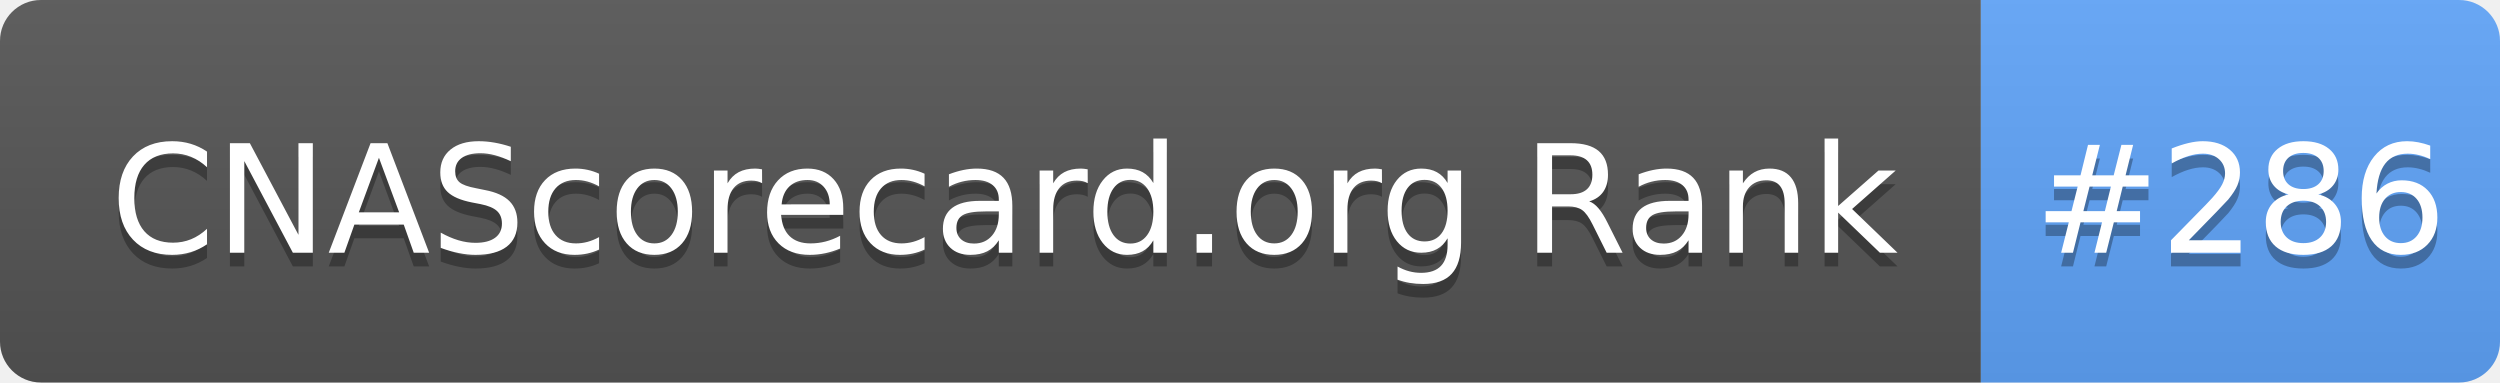
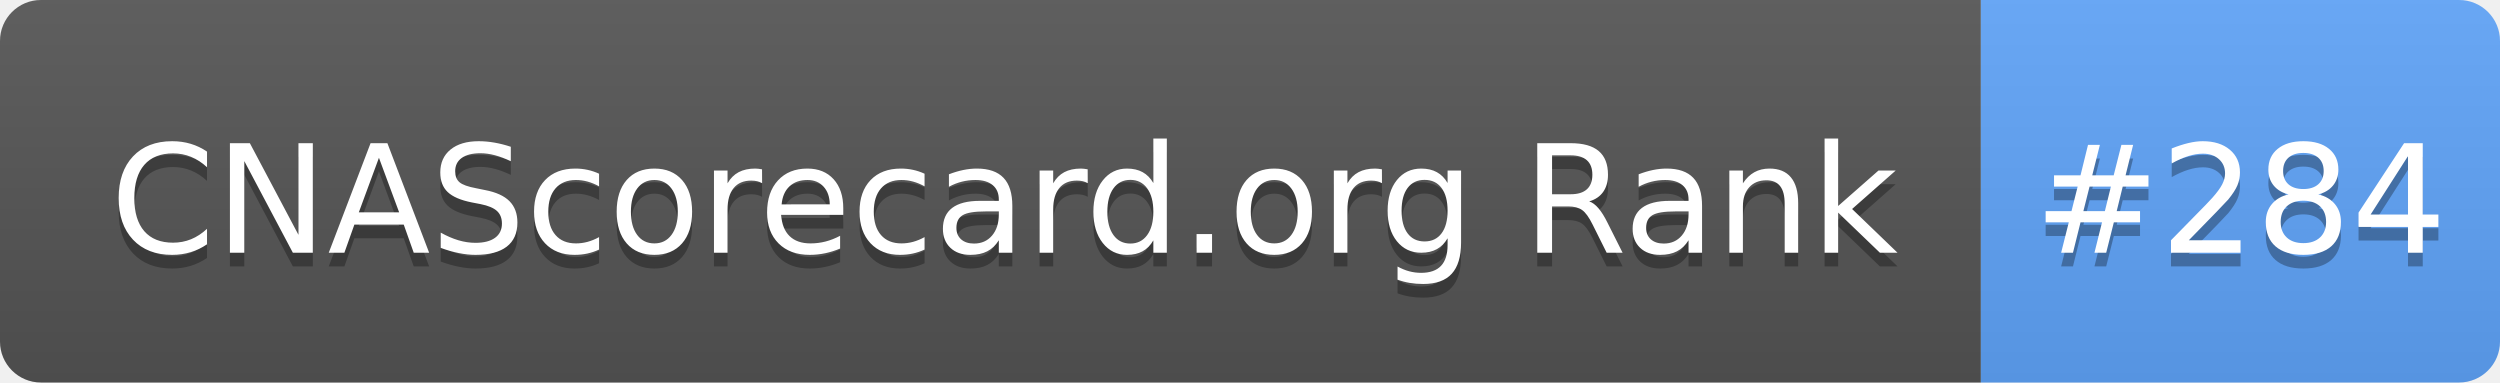
- <svg xmlns="http://www.w3.org/2000/svg" width="183" height="28" role="img" aria-label="CNAScorecard.org Rank: #286">
+ <svg xmlns="http://www.w3.org/2000/svg" width="183" height="28" role="img" aria-label="CNAScorecard.org Rank: #284">
  <linearGradient id="s" x2="0" y2="100%">
    <stop offset="0" stop-color="#bbb" stop-opacity=".1" />
    <stop offset="1" stop-opacity=".1" />
  </linearGradient>
  <clipPath id="r">
    <rect width="183" height="28" rx="3" fill="#fff" />
  </clipPath>
  <g clip-path="url(#r)">
    <rect width="145" height="28" fill="#555" />
    <rect x="145" width="38" height="28" fill="#60A5FA" />
    <rect width="183" height="28" fill="url(#s)" />
  </g>
  <g fill="#fff" text-anchor="middle" font-family="Verdana,Geneva,DejaVu Sans,sans-serif" text-rendering="geometricPrecision" font-size="110">
    <text aria-hidden="true" x="735" y="195" fill="#010101" fill-opacity=".3" transform="scale(.1)" textLength="1350">CNAScorecard.org Rank</text>
    <text x="735" y="185" transform="scale(.1)" fill="#fff" textLength="1350">CNAScorecard.org Rank</text>
-     <text aria-hidden="true" x="1640" y="195" fill="#010101" fill-opacity=".3" transform="scale(.1)" textLength="280">#286</text>
-     <text x="1640" y="185" transform="scale(.1)" fill="#fff" textLength="280">#286</text>
+     <text aria-hidden="true" x="1640" y="195" fill="#010101" fill-opacity=".3" transform="scale(.1)" textLength="280">#284</text>
+     <text x="1640" y="185" transform="scale(.1)" fill="#fff" textLength="280">#284</text>
  </g>
</svg>
